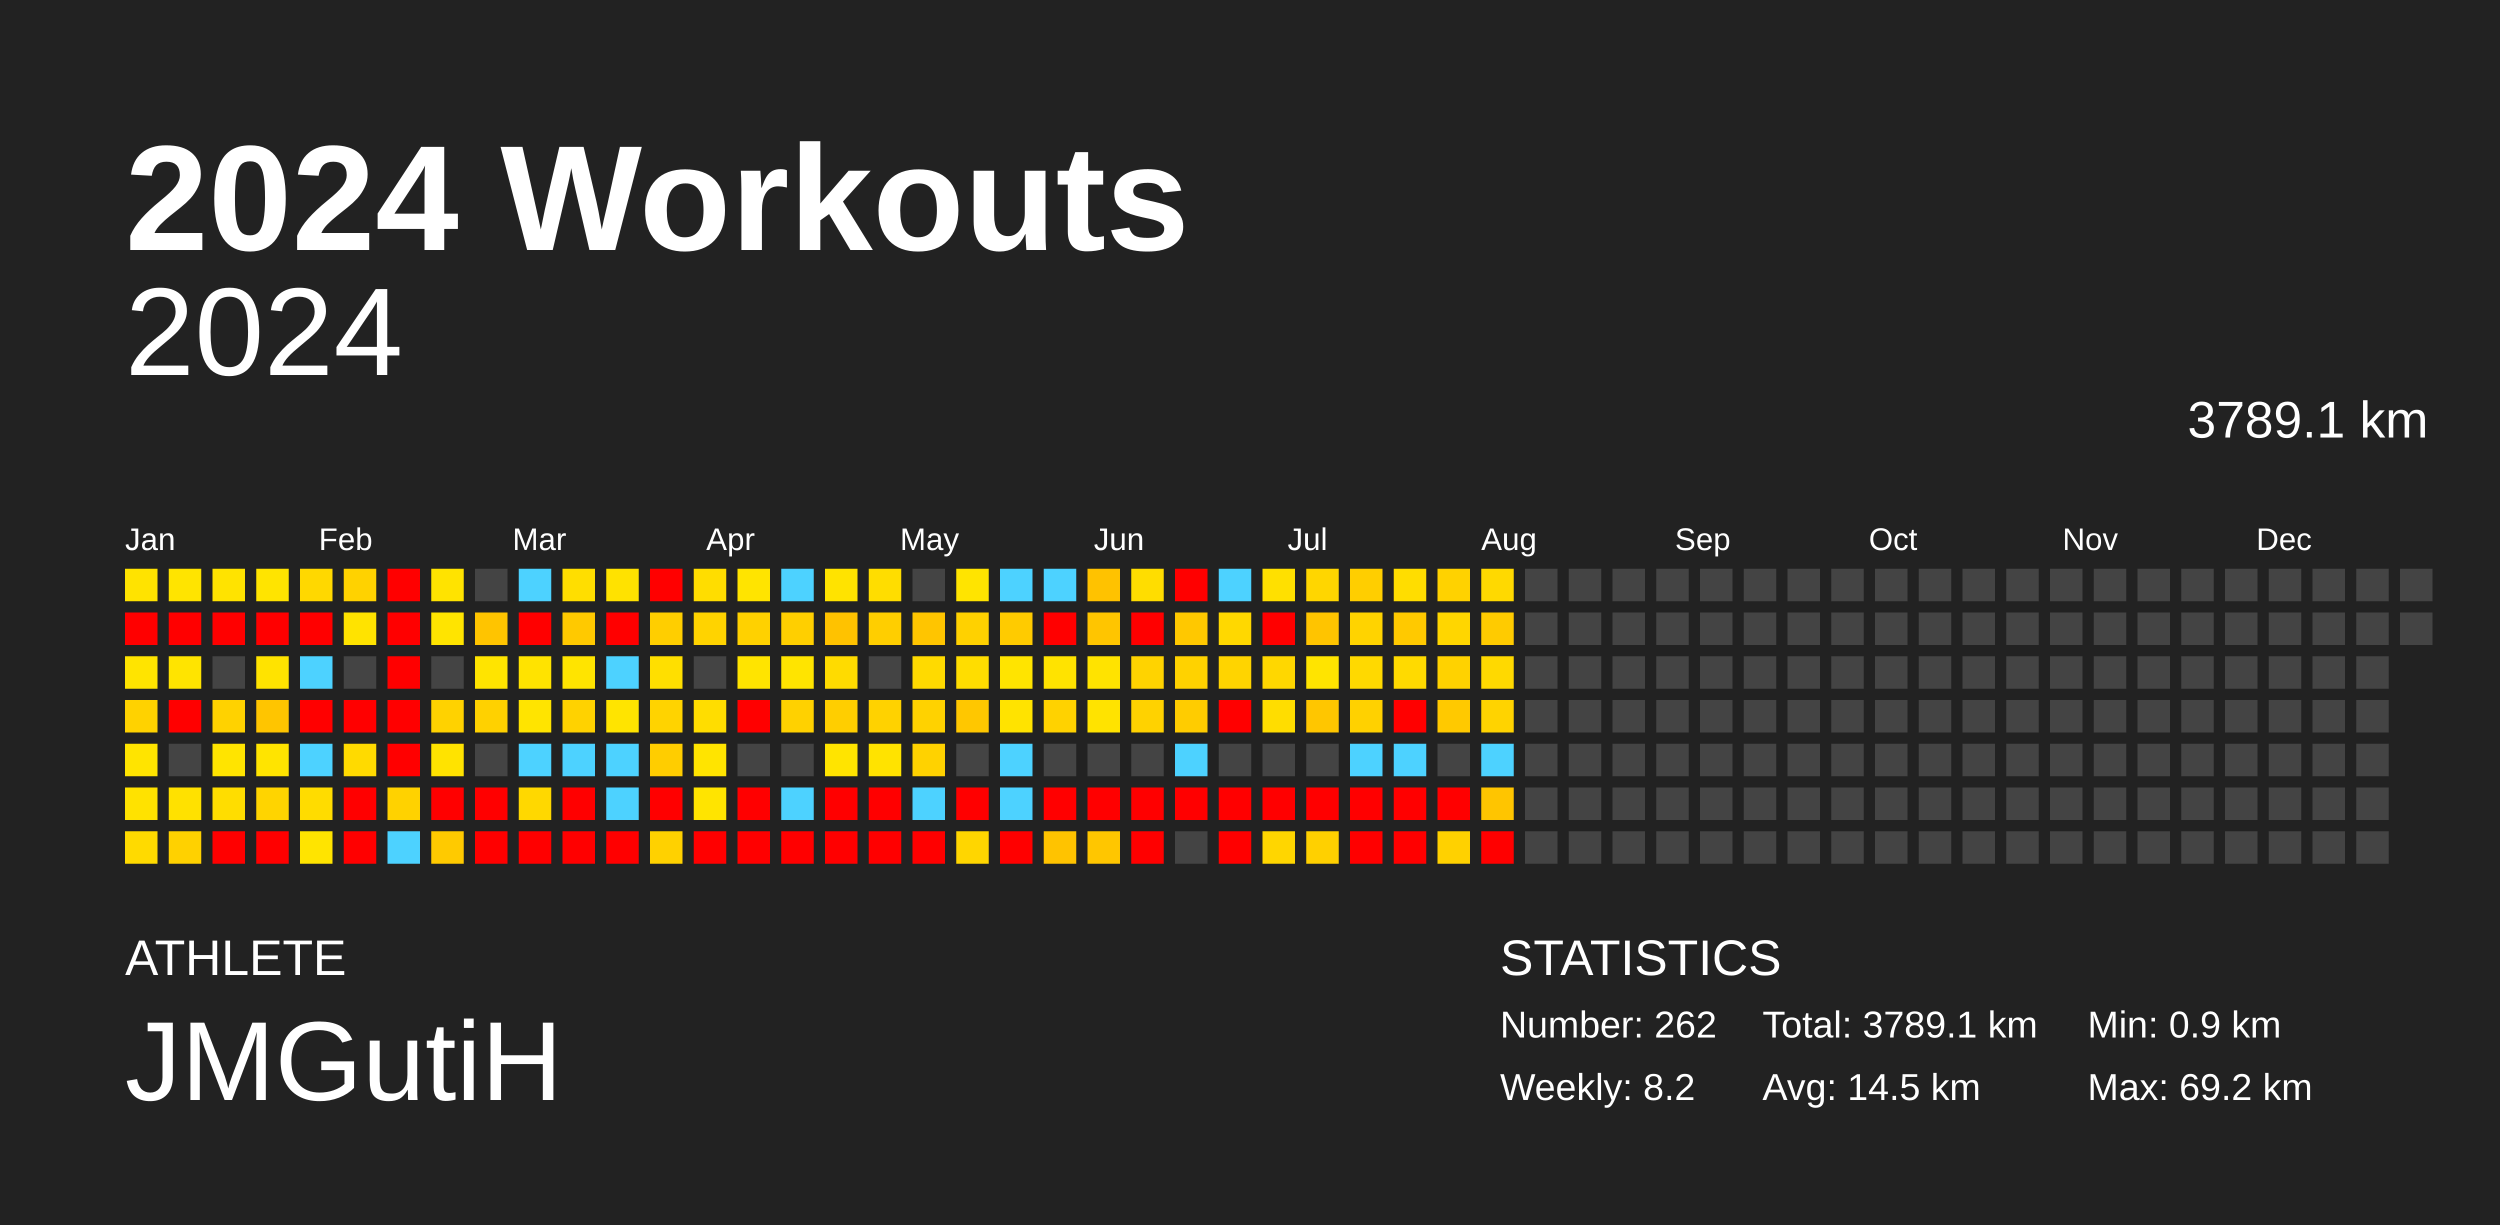
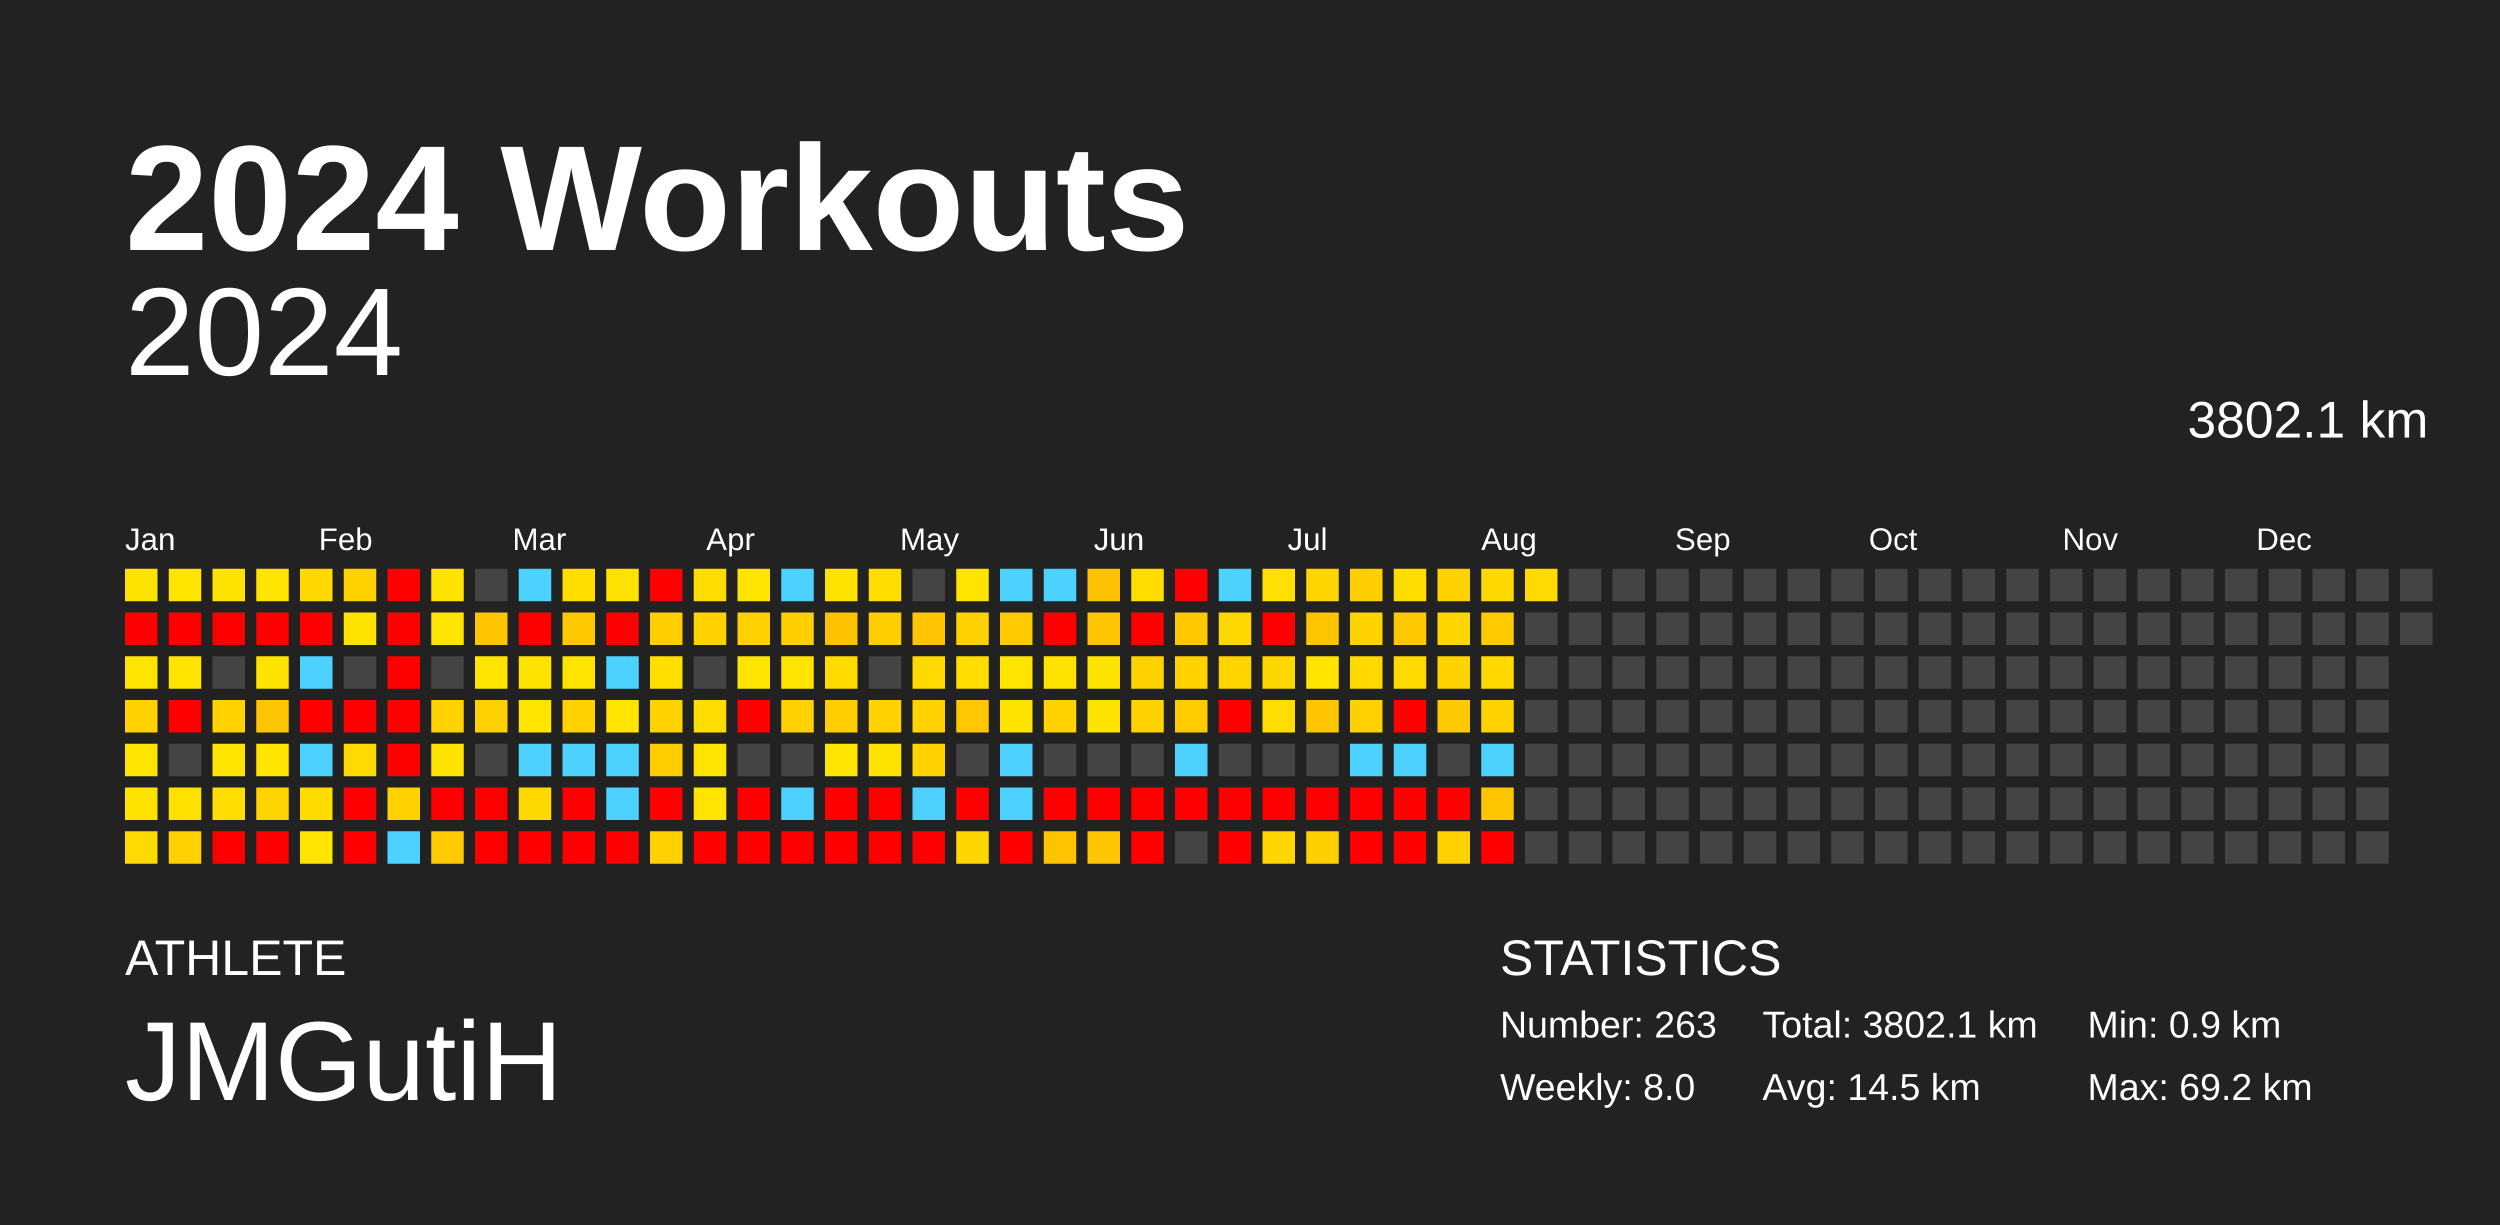
<svg xmlns="http://www.w3.org/2000/svg" baseProfile="full" height="98mm" version="1.1" viewBox="0,0,200,98" width="200mm">
  <defs />
  <rect fill="#222222" height="98" width="200" x="0" y="0" />
  <text fill="#FFFFFF" style="font-size:12px; font-family:Arial; font-weight:bold;" x="10" y="20">2024 Workouts</text>
  <text fill="#FFFFFF" style="font-size:4px; font-family:Arial" x="10" y="78">ATHLETE</text>
  <text fill="#FFFFFF" style="font-size:9px; font-family:Arial" x="10" y="88">JMGutiH</text>
  <text fill="#FFFFFF" style="font-size:4px; font-family:Arial" x="120" y="78">STATISTICS</text>
-   <text fill="#FFFFFF" style="font-size:3px; font-family:Arial" x="120" y="83">Number: 262</text>
-   <text fill="#FFFFFF" style="font-size:3px; font-family:Arial" x="120" y="88">Weekly: 8.2</text>
-   <text fill="#FFFFFF" style="font-size:3px; font-family:Arial" x="141" y="83">Total: 3789.1 km</text>
+   <text fill="#FFFFFF" style="font-size:3px; font-family:Arial" x="120" y="83">Number: 263</text>
+   <text fill="#FFFFFF" style="font-size:3px; font-family:Arial" x="120" y="88">Weekly: 8.0</text>
+   <text fill="#FFFFFF" style="font-size:3px; font-family:Arial" x="141" y="83">Total: 3802.1 km</text>
  <text fill="#FFFFFF" style="font-size:3px; font-family:Arial" x="141" y="88">Avg: 14.5 km</text>
  <text fill="#FFFFFF" style="font-size:3px; font-family:Arial" x="167" y="83">Min: 0.9 km</text>
  <text fill="#FFFFFF" style="font-size:3px; font-family:Arial" x="167" y="88">Max: 69.2 km</text>
  <text alignment-baseline="hanging" fill="#FFFFFF" style="font-size:10.0px; font-family:Arial;" x="10" y="30">2024</text>
-   <text alignment-baseline="hanging" fill="#FFFFFF" style="font-size:4.125px; font-family:Arial;" x="175" y="35">3789.1 km</text>
+   <text alignment-baseline="hanging" fill="#FFFFFF" style="font-size:4.125px; font-family:Arial;" x="175" y="35">3802.1 km</text>
  <text fill="#FFFFFF" style="font-size:2.5px; font-family:Arial" x="10.0" y="44">Jan</text>
  <text fill="#FFFFFF" style="font-size:2.5px; font-family:Arial" x="25.5" y="44">Feb</text>
  <text fill="#FFFFFF" style="font-size:2.5px; font-family:Arial" x="41.0" y="44">Mar</text>
  <text fill="#FFFFFF" style="font-size:2.5px; font-family:Arial" x="56.5" y="44">Apr</text>
  <text fill="#FFFFFF" style="font-size:2.5px; font-family:Arial" x="72.0" y="44">May</text>
  <text fill="#FFFFFF" style="font-size:2.5px; font-family:Arial" x="87.5" y="44">Jun</text>
  <text fill="#FFFFFF" style="font-size:2.5px; font-family:Arial" x="103.0" y="44">Jul</text>
  <text fill="#FFFFFF" style="font-size:2.5px; font-family:Arial" x="118.5" y="44">Aug</text>
  <text fill="#FFFFFF" style="font-size:2.5px; font-family:Arial" x="134.0" y="44">Sep</text>
  <text fill="#FFFFFF" style="font-size:2.5px; font-family:Arial" x="149.5" y="44">Oct</text>
  <text fill="#FFFFFF" style="font-size:2.5px; font-family:Arial" x="165.0" y="44">Nov</text>
  <text fill="#FFFFFF" style="font-size:2.5px; font-family:Arial" x="180.5" y="44">Dec</text>
  <rect fill="#ffe300" height="2.6" width="2.6" x="10.0" y="45.5" />
  <rect fill="red" height="2.6" width="2.6" x="10.0" y="49.0" />
  <rect fill="#ffe400" height="2.6" width="2.6" x="10.0" y="52.5" />
  <rect fill="#ffd200" height="2.6" width="2.6" x="10.0" y="56.0" />
  <rect fill="#ffe400" height="2.6" width="2.6" x="10.0" y="59.5" />
  <rect fill="#ffe200" height="2.6" width="2.6" x="10.0" y="63.0" />
  <rect fill="#ffda00" height="2.6" width="2.6" x="10.0" y="66.5" />
  <rect fill="#ffe400" height="2.6" width="2.6" x="13.5" y="45.5" />
  <rect fill="red" height="2.6" width="2.6" x="13.5" y="49.0" />
  <rect fill="#ffe400" height="2.6" width="2.6" x="13.5" y="52.5" />
  <rect fill="red" height="2.6" width="2.6" x="13.5" y="56.0" />
  <rect fill="#444444" height="2.6" width="2.6" x="13.5" y="59.5" />
  <rect fill="#ffe100" height="2.6" width="2.6" x="13.5" y="63.0" />
  <rect fill="#ffd100" height="2.6" width="2.6" x="13.5" y="66.5" />
  <rect fill="#ffe300" height="2.6" width="2.6" x="17.0" y="45.5" />
  <rect fill="red" height="2.6" width="2.6" x="17.0" y="49.0" />
  <rect fill="#444444" height="2.6" width="2.6" x="17.0" y="52.5" />
  <rect fill="#ffd200" height="2.6" width="2.6" x="17.0" y="56.0" />
  <rect fill="#ffe400" height="2.6" width="2.6" x="17.0" y="59.5" />
  <rect fill="#ffdd00" height="2.6" width="2.6" x="17.0" y="63.0" />
  <rect fill="red" height="2.6" width="2.6" x="17.0" y="66.5" />
  <rect fill="#ffe400" height="2.6" width="2.6" x="20.5" y="45.5" />
  <rect fill="red" height="2.6" width="2.6" x="20.5" y="49.0" />
  <rect fill="#ffe300" height="2.6" width="2.6" x="20.5" y="52.5" />
  <rect fill="#ffc500" height="2.6" width="2.6" x="20.5" y="56.0" />
  <rect fill="#ffe400" height="2.6" width="2.6" x="20.5" y="59.5" />
  <rect fill="#ffd400" height="2.6" width="2.6" x="20.5" y="63.0" />
  <rect fill="red" height="2.6" width="2.6" x="20.5" y="66.5" />
  <rect fill="#ffd800" height="2.6" width="2.6" x="24.0" y="45.5" />
  <rect fill="red" height="2.6" width="2.6" x="24.0" y="49.0" />
  <rect fill="#4dd2ff" height="2.6" width="2.6" x="24.0" y="52.5" />
  <rect fill="red" height="2.6" width="2.6" x="24.0" y="56.0" />
  <rect fill="#4dd2ff" height="2.6" width="2.6" x="24.0" y="59.5" />
  <rect fill="#ffdc00" height="2.6" width="2.6" x="24.0" y="63.0" />
  <rect fill="#ffe400" height="2.6" width="2.6" x="24.0" y="66.5" />
  <rect fill="#ffd200" height="2.6" width="2.6" x="27.5" y="45.5" />
  <rect fill="#ffe300" height="2.6" width="2.6" x="27.5" y="49.0" />
  <rect fill="#444444" height="2.6" width="2.6" x="27.5" y="52.5" />
  <rect fill="red" height="2.6" width="2.6" x="27.5" y="56.0" />
  <rect fill="#ffda00" height="2.6" width="2.6" x="27.5" y="59.5" />
  <rect fill="red" height="2.6" width="2.6" x="27.5" y="63.0" />
  <rect fill="red" height="2.6" width="2.6" x="27.5" y="66.5" />
  <rect fill="red" height="2.6" width="2.6" x="31.0" y="45.5" />
  <rect fill="red" height="2.6" width="2.6" x="31.0" y="49.0" />
  <rect fill="red" height="2.6" width="2.6" x="31.0" y="52.5" />
  <rect fill="red" height="2.6" width="2.6" x="31.0" y="56.0" />
  <rect fill="red" height="2.6" width="2.6" x="31.0" y="59.5" />
  <rect fill="#ffd200" height="2.6" width="2.6" x="31.0" y="63.0" />
  <rect fill="#4dd2ff" height="2.6" width="2.6" x="31.0" y="66.5" />
  <rect fill="#ffe300" height="2.6" width="2.6" x="34.5" y="45.5" />
  <rect fill="#ffe400" height="2.6" width="2.6" x="34.5" y="49.0" />
  <rect fill="#444444" height="2.6" width="2.6" x="34.5" y="52.5" />
  <rect fill="#ffd200" height="2.6" width="2.6" x="34.5" y="56.0" />
  <rect fill="#ffe300" height="2.6" width="2.6" x="34.5" y="59.5" />
  <rect fill="red" height="2.6" width="2.6" x="34.5" y="63.0" />
  <rect fill="#ffca00" height="2.6" width="2.6" x="34.5" y="66.5" />
  <rect fill="#444444" height="2.6" width="2.6" x="38.0" y="45.5" />
  <rect fill="#ffc400" height="2.6" width="2.6" x="38.0" y="49.0" />
  <rect fill="#ffe400" height="2.6" width="2.6" x="38.0" y="52.5" />
  <rect fill="#ffd100" height="2.6" width="2.6" x="38.0" y="56.0" />
  <rect fill="#444444" height="2.6" width="2.6" x="38.0" y="59.5" />
  <rect fill="red" height="2.6" width="2.6" x="38.0" y="63.0" />
  <rect fill="red" height="2.6" width="2.6" x="38.0" y="66.5" />
  <rect fill="#4dd2ff" height="2.6" width="2.6" x="41.5" y="45.5" />
  <rect fill="red" height="2.6" width="2.6" x="41.5" y="49.0" />
  <rect fill="#ffe300" height="2.6" width="2.6" x="41.5" y="52.5" />
  <rect fill="#ffe400" height="2.6" width="2.6" x="41.5" y="56.0" />
  <rect fill="#4dd2ff" height="2.6" width="2.6" x="41.5" y="59.5" />
  <rect fill="#ffd800" height="2.6" width="2.6" x="41.5" y="63.0" />
  <rect fill="red" height="2.6" width="2.6" x="41.5" y="66.5" />
  <rect fill="#ffde00" height="2.6" width="2.6" x="45.0" y="45.5" />
  <rect fill="#ffc900" height="2.6" width="2.6" x="45.0" y="49.0" />
  <rect fill="#ffe400" height="2.6" width="2.6" x="45.0" y="52.5" />
  <rect fill="#ffd200" height="2.6" width="2.6" x="45.0" y="56.0" />
  <rect fill="#4dd2ff" height="2.6" width="2.6" x="45.0" y="59.5" />
  <rect fill="red" height="2.6" width="2.6" x="45.0" y="63.0" />
  <rect fill="red" height="2.6" width="2.6" x="45.0" y="66.5" />
  <rect fill="#ffe200" height="2.6" width="2.6" x="48.5" y="45.5" />
  <rect fill="red" height="2.6" width="2.6" x="48.5" y="49.0" />
  <rect fill="#4dd2ff" height="2.6" width="2.6" x="48.5" y="52.5" />
  <rect fill="#ffe400" height="2.6" width="2.6" x="48.5" y="56.0" />
  <rect fill="#4dd2ff" height="2.6" width="2.6" x="48.5" y="59.5" />
  <rect fill="#4dd2ff" height="2.6" width="2.6" x="48.5" y="63.0" />
  <rect fill="red" height="2.6" width="2.6" x="48.5" y="66.5" />
  <rect fill="red" height="2.6" width="2.6" x="52.0" y="45.5" />
  <rect fill="#ffce00" height="2.6" width="2.6" x="52.0" y="49.0" />
  <rect fill="#ffdf00" height="2.6" width="2.6" x="52.0" y="52.5" />
  <rect fill="#ffd300" height="2.6" width="2.6" x="52.0" y="56.0" />
  <rect fill="#ffcd00" height="2.6" width="2.6" x="52.0" y="59.5" />
  <rect fill="red" height="2.6" width="2.6" x="52.0" y="63.0" />
  <rect fill="#ffd100" height="2.6" width="2.6" x="52.0" y="66.5" />
  <rect fill="#ffdd00" height="2.6" width="2.6" x="55.5" y="45.5" />
  <rect fill="#ffd300" height="2.6" width="2.6" x="55.5" y="49.0" />
  <rect fill="#444444" height="2.6" width="2.6" x="55.5" y="52.5" />
  <rect fill="#ffdd00" height="2.6" width="2.6" x="55.5" y="56.0" />
  <rect fill="#ffe400" height="2.6" width="2.6" x="55.5" y="59.5" />
  <rect fill="#ffe400" height="2.6" width="2.6" x="55.5" y="63.0" />
  <rect fill="red" height="2.6" width="2.6" x="55.5" y="66.5" />
  <rect fill="#ffe400" height="2.6" width="2.6" x="59.0" y="45.5" />
  <rect fill="#ffd100" height="2.6" width="2.6" x="59.0" y="49.0" />
  <rect fill="#ffe400" height="2.6" width="2.6" x="59.0" y="52.5" />
  <rect fill="red" height="2.6" width="2.6" x="59.0" y="56.0" />
  <rect fill="#444444" height="2.6" width="2.6" x="59.0" y="59.5" />
  <rect fill="red" height="2.6" width="2.6" x="59.0" y="63.0" />
  <rect fill="red" height="2.6" width="2.6" x="59.0" y="66.5" />
  <rect fill="#4dd2ff" height="2.6" width="2.6" x="62.5" y="45.5" />
  <rect fill="#ffcf00" height="2.6" width="2.6" x="62.5" y="49.0" />
  <rect fill="#ffe400" height="2.6" width="2.6" x="62.5" y="52.5" />
  <rect fill="#ffd100" height="2.6" width="2.6" x="62.5" y="56.0" />
  <rect fill="#444444" height="2.6" width="2.6" x="62.5" y="59.5" />
  <rect fill="#4dd2ff" height="2.6" width="2.6" x="62.5" y="63.0" />
  <rect fill="red" height="2.6" width="2.6" x="62.5" y="66.5" />
  <rect fill="#ffe300" height="2.6" width="2.6" x="66.0" y="45.5" />
  <rect fill="#ffc200" height="2.6" width="2.6" x="66.0" y="49.0" />
  <rect fill="#ffdb00" height="2.6" width="2.6" x="66.0" y="52.5" />
  <rect fill="#ffce00" height="2.6" width="2.6" x="66.0" y="56.0" />
  <rect fill="#ffe400" height="2.6" width="2.6" x="66.0" y="59.5" />
  <rect fill="red" height="2.6" width="2.6" x="66.0" y="63.0" />
  <rect fill="red" height="2.6" width="2.6" x="66.0" y="66.5" />
  <rect fill="#ffdd00" height="2.6" width="2.6" x="69.5" y="45.5" />
  <rect fill="#ffce00" height="2.6" width="2.6" x="69.5" y="49.0" />
  <rect fill="#444444" height="2.6" width="2.6" x="69.5" y="52.5" />
  <rect fill="#ffd200" height="2.6" width="2.6" x="69.5" y="56.0" />
  <rect fill="#ffe300" height="2.6" width="2.6" x="69.5" y="59.5" />
  <rect fill="red" height="2.6" width="2.6" x="69.5" y="63.0" />
  <rect fill="red" height="2.6" width="2.6" x="69.5" y="66.5" />
  <rect fill="#444444" height="2.6" width="2.6" x="73.0" y="45.5" />
  <rect fill="#ffc500" height="2.6" width="2.6" x="73.0" y="49.0" />
  <rect fill="#ffda00" height="2.6" width="2.6" x="73.0" y="52.5" />
  <rect fill="#ffd200" height="2.6" width="2.6" x="73.0" y="56.0" />
  <rect fill="#ffd200" height="2.6" width="2.6" x="73.0" y="59.5" />
  <rect fill="#4dd2ff" height="2.6" width="2.6" x="73.0" y="63.0" />
  <rect fill="red" height="2.6" width="2.6" x="73.0" y="66.5" />
  <rect fill="#ffe400" height="2.6" width="2.6" x="76.5" y="45.5" />
  <rect fill="#ffd100" height="2.6" width="2.6" x="76.5" y="49.0" />
  <rect fill="#ffdd00" height="2.6" width="2.6" x="76.5" y="52.5" />
  <rect fill="#ffc700" height="2.6" width="2.6" x="76.5" y="56.0" />
  <rect fill="#444444" height="2.6" width="2.6" x="76.5" y="59.5" />
  <rect fill="red" height="2.6" width="2.6" x="76.5" y="63.0" />
  <rect fill="#ffd600" height="2.6" width="2.6" x="76.5" y="66.5" />
  <rect fill="#4dd2ff" height="2.6" width="2.6" x="80.0" y="45.5" />
  <rect fill="#ffcb00" height="2.6" width="2.6" x="80.0" y="49.0" />
  <rect fill="#ffe400" height="2.6" width="2.6" x="80.0" y="52.5" />
  <rect fill="#ffe300" height="2.6" width="2.6" x="80.0" y="56.0" />
  <rect fill="#4dd2ff" height="2.6" width="2.6" x="80.0" y="59.5" />
  <rect fill="#4dd2ff" height="2.6" width="2.6" x="80.0" y="63.0" />
  <rect fill="red" height="2.6" width="2.6" x="80.0" y="66.5" />
  <rect fill="#4dd2ff" height="2.6" width="2.6" x="83.5" y="45.5" />
  <rect fill="red" height="2.6" width="2.6" x="83.5" y="49.0" />
  <rect fill="#ffe300" height="2.6" width="2.6" x="83.5" y="52.5" />
  <rect fill="#ffd200" height="2.6" width="2.6" x="83.5" y="56.0" />
  <rect fill="#444444" height="2.6" width="2.6" x="83.5" y="59.5" />
  <rect fill="red" height="2.6" width="2.6" x="83.5" y="63.0" />
  <rect fill="#ffc300" height="2.6" width="2.6" x="83.5" y="66.5" />
  <rect fill="#ffc200" height="2.6" width="2.6" x="87.0" y="45.5" />
  <rect fill="#ffc500" height="2.6" width="2.6" x="87.0" y="49.0" />
  <rect fill="#ffe300" height="2.6" width="2.6" x="87.0" y="52.5" />
  <rect fill="#ffe300" height="2.6" width="2.6" x="87.0" y="56.0" />
  <rect fill="#444444" height="2.6" width="2.6" x="87.0" y="59.5" />
  <rect fill="red" height="2.6" width="2.6" x="87.0" y="63.0" />
  <rect fill="#ffc600" height="2.6" width="2.6" x="87.0" y="66.5" />
  <rect fill="#ffdd00" height="2.6" width="2.6" x="90.5" y="45.5" />
  <rect fill="red" height="2.6" width="2.6" x="90.5" y="49.0" />
  <rect fill="#ffd300" height="2.6" width="2.6" x="90.5" y="52.5" />
  <rect fill="#ffd200" height="2.6" width="2.6" x="90.5" y="56.0" />
  <rect fill="#444444" height="2.6" width="2.6" x="90.5" y="59.5" />
  <rect fill="red" height="2.6" width="2.6" x="90.5" y="63.0" />
  <rect fill="red" height="2.6" width="2.6" x="90.5" y="66.5" />
  <rect fill="red" height="2.6" width="2.6" x="94.0" y="45.5" />
  <rect fill="#ffc800" height="2.6" width="2.6" x="94.0" y="49.0" />
  <rect fill="#ffd200" height="2.6" width="2.6" x="94.0" y="52.5" />
  <rect fill="#ffcc00" height="2.6" width="2.6" x="94.0" y="56.0" />
  <rect fill="#4dd2ff" height="2.6" width="2.6" x="94.0" y="59.5" />
  <rect fill="red" height="2.6" width="2.6" x="94.0" y="63.0" />
  <rect fill="#444444" height="2.6" width="2.6" x="94.0" y="66.5" />
  <rect fill="#4dd2ff" height="2.6" width="2.6" x="97.5" y="45.5" />
  <rect fill="#ffd800" height="2.6" width="2.6" x="97.5" y="49.0" />
  <rect fill="#ffd400" height="2.6" width="2.6" x="97.5" y="52.5" />
  <rect fill="red" height="2.6" width="2.6" x="97.5" y="56.0" />
  <rect fill="#444444" height="2.6" width="2.6" x="97.5" y="59.5" />
  <rect fill="red" height="2.6" width="2.6" x="97.5" y="63.0" />
  <rect fill="red" height="2.6" width="2.6" x="97.5" y="66.5" />
  <rect fill="#ffe000" height="2.6" width="2.6" x="101.0" y="45.5" />
  <rect fill="red" height="2.6" width="2.6" x="101.0" y="49.0" />
  <rect fill="#ffd700" height="2.6" width="2.6" x="101.0" y="52.5" />
  <rect fill="#ffdd00" height="2.6" width="2.6" x="101.0" y="56.0" />
  <rect fill="#444444" height="2.6" width="2.6" x="101.0" y="59.5" />
  <rect fill="red" height="2.6" width="2.6" x="101.0" y="63.0" />
  <rect fill="#ffd600" height="2.6" width="2.6" x="101.0" y="66.5" />
  <rect fill="#ffd600" height="2.6" width="2.6" x="104.5" y="45.5" />
  <rect fill="#ffc400" height="2.6" width="2.6" x="104.5" y="49.0" />
  <rect fill="#ffe400" height="2.6" width="2.6" x="104.5" y="52.5" />
  <rect fill="#ffc600" height="2.6" width="2.6" x="104.5" y="56.0" />
  <rect fill="#444444" height="2.6" width="2.6" x="104.5" y="59.5" />
  <rect fill="red" height="2.6" width="2.6" x="104.5" y="63.0" />
  <rect fill="#ffd000" height="2.6" width="2.6" x="104.5" y="66.5" />
  <rect fill="#ffce00" height="2.6" width="2.6" x="108.0" y="45.5" />
  <rect fill="#ffd300" height="2.6" width="2.6" x="108.0" y="49.0" />
  <rect fill="#ffd900" height="2.6" width="2.6" x="108.0" y="52.5" />
  <rect fill="#ffd100" height="2.6" width="2.6" x="108.0" y="56.0" />
  <rect fill="#4dd2ff" height="2.6" width="2.6" x="108.0" y="59.5" />
  <rect fill="red" height="2.6" width="2.6" x="108.0" y="63.0" />
  <rect fill="red" height="2.6" width="2.6" x="108.0" y="66.5" />
  <rect fill="#ffdd00" height="2.6" width="2.6" x="111.5" y="45.5" />
  <rect fill="#ffc900" height="2.6" width="2.6" x="111.5" y="49.0" />
  <rect fill="#ffda00" height="2.6" width="2.6" x="111.5" y="52.5" />
  <rect fill="red" height="2.6" width="2.6" x="111.5" y="56.0" />
  <rect fill="#4dd2ff" height="2.6" width="2.6" x="111.5" y="59.5" />
  <rect fill="red" height="2.6" width="2.6" x="111.5" y="63.0" />
  <rect fill="red" height="2.6" width="2.6" x="111.5" y="66.5" />
  <rect fill="#ffd200" height="2.6" width="2.6" x="115.0" y="45.5" />
  <rect fill="#ffd600" height="2.6" width="2.6" x="115.0" y="49.0" />
  <rect fill="#ffd200" height="2.6" width="2.6" x="115.0" y="52.5" />
  <rect fill="#ffc900" height="2.6" width="2.6" x="115.0" y="56.0" />
  <rect fill="#444444" height="2.6" width="2.6" x="115.0" y="59.5" />
  <rect fill="red" height="2.6" width="2.6" x="115.0" y="63.0" />
  <rect fill="#ffd100" height="2.6" width="2.6" x="115.0" y="66.5" />
  <rect fill="#ffd900" height="2.6" width="2.6" x="118.5" y="45.5" />
  <rect fill="#ffcb00" height="2.6" width="2.6" x="118.5" y="49.0" />
  <rect fill="#ffd900" height="2.6" width="2.6" x="118.5" y="52.5" />
  <rect fill="#ffd300" height="2.6" width="2.6" x="118.5" y="56.0" />
  <rect fill="#4dd2ff" height="2.6" width="2.6" x="118.5" y="59.5" />
  <rect fill="#ffc500" height="2.6" width="2.6" x="118.5" y="63.0" />
  <rect fill="red" height="2.6" width="2.6" x="118.5" y="66.5" />
-   <rect fill="#444444" height="2.6" width="2.6" x="122.0" y="45.5" />
+   <rect fill="#ffda00" height="2.6" width="2.6" x="122.0" y="45.5" />
  <rect fill="#444444" height="2.6" width="2.6" x="122.0" y="49.0" />
  <rect fill="#444444" height="2.6" width="2.6" x="122.0" y="52.5" />
  <rect fill="#444444" height="2.6" width="2.6" x="122.0" y="56.0" />
  <rect fill="#444444" height="2.6" width="2.6" x="122.0" y="59.5" />
  <rect fill="#444444" height="2.6" width="2.6" x="122.0" y="63.0" />
  <rect fill="#444444" height="2.6" width="2.6" x="122.0" y="66.5" />
  <rect fill="#444444" height="2.6" width="2.6" x="125.5" y="45.5" />
  <rect fill="#444444" height="2.6" width="2.6" x="125.5" y="49.0" />
  <rect fill="#444444" height="2.6" width="2.6" x="125.5" y="52.5" />
  <rect fill="#444444" height="2.6" width="2.6" x="125.5" y="56.0" />
  <rect fill="#444444" height="2.6" width="2.6" x="125.5" y="59.5" />
  <rect fill="#444444" height="2.6" width="2.6" x="125.5" y="63.0" />
  <rect fill="#444444" height="2.6" width="2.6" x="125.5" y="66.5" />
  <rect fill="#444444" height="2.6" width="2.6" x="129.0" y="45.5" />
  <rect fill="#444444" height="2.6" width="2.6" x="129.0" y="49.0" />
  <rect fill="#444444" height="2.6" width="2.6" x="129.0" y="52.5" />
  <rect fill="#444444" height="2.6" width="2.6" x="129.0" y="56.0" />
  <rect fill="#444444" height="2.6" width="2.6" x="129.0" y="59.5" />
  <rect fill="#444444" height="2.6" width="2.6" x="129.0" y="63.0" />
  <rect fill="#444444" height="2.6" width="2.6" x="129.0" y="66.5" />
  <rect fill="#444444" height="2.6" width="2.6" x="132.5" y="45.5" />
  <rect fill="#444444" height="2.6" width="2.6" x="132.5" y="49.0" />
  <rect fill="#444444" height="2.6" width="2.6" x="132.5" y="52.5" />
  <rect fill="#444444" height="2.6" width="2.6" x="132.5" y="56.0" />
  <rect fill="#444444" height="2.6" width="2.6" x="132.5" y="59.5" />
  <rect fill="#444444" height="2.6" width="2.6" x="132.5" y="63.0" />
  <rect fill="#444444" height="2.6" width="2.6" x="132.5" y="66.5" />
  <rect fill="#444444" height="2.6" width="2.6" x="136.0" y="45.5" />
  <rect fill="#444444" height="2.6" width="2.6" x="136.0" y="49.0" />
  <rect fill="#444444" height="2.6" width="2.6" x="136.0" y="52.5" />
  <rect fill="#444444" height="2.6" width="2.6" x="136.0" y="56.0" />
  <rect fill="#444444" height="2.6" width="2.6" x="136.0" y="59.5" />
  <rect fill="#444444" height="2.6" width="2.6" x="136.0" y="63.0" />
  <rect fill="#444444" height="2.6" width="2.6" x="136.0" y="66.5" />
  <rect fill="#444444" height="2.6" width="2.6" x="139.5" y="45.5" />
  <rect fill="#444444" height="2.6" width="2.6" x="139.5" y="49.0" />
  <rect fill="#444444" height="2.6" width="2.6" x="139.5" y="52.5" />
  <rect fill="#444444" height="2.6" width="2.6" x="139.5" y="56.0" />
  <rect fill="#444444" height="2.6" width="2.6" x="139.5" y="59.5" />
  <rect fill="#444444" height="2.6" width="2.6" x="139.5" y="63.0" />
  <rect fill="#444444" height="2.6" width="2.6" x="139.5" y="66.5" />
  <rect fill="#444444" height="2.6" width="2.6" x="143.0" y="45.5" />
  <rect fill="#444444" height="2.6" width="2.6" x="143.0" y="49.0" />
  <rect fill="#444444" height="2.6" width="2.6" x="143.0" y="52.5" />
  <rect fill="#444444" height="2.6" width="2.6" x="143.0" y="56.0" />
  <rect fill="#444444" height="2.6" width="2.6" x="143.0" y="59.5" />
  <rect fill="#444444" height="2.6" width="2.6" x="143.0" y="63.0" />
  <rect fill="#444444" height="2.6" width="2.6" x="143.0" y="66.5" />
  <rect fill="#444444" height="2.6" width="2.6" x="146.5" y="45.5" />
  <rect fill="#444444" height="2.6" width="2.6" x="146.5" y="49.0" />
  <rect fill="#444444" height="2.6" width="2.6" x="146.5" y="52.5" />
  <rect fill="#444444" height="2.6" width="2.6" x="146.5" y="56.0" />
  <rect fill="#444444" height="2.6" width="2.6" x="146.5" y="59.5" />
  <rect fill="#444444" height="2.6" width="2.6" x="146.5" y="63.0" />
  <rect fill="#444444" height="2.6" width="2.6" x="146.5" y="66.5" />
  <rect fill="#444444" height="2.6" width="2.6" x="150.0" y="45.5" />
  <rect fill="#444444" height="2.6" width="2.6" x="150.0" y="49.0" />
  <rect fill="#444444" height="2.6" width="2.6" x="150.0" y="52.5" />
  <rect fill="#444444" height="2.6" width="2.6" x="150.0" y="56.0" />
  <rect fill="#444444" height="2.6" width="2.6" x="150.0" y="59.5" />
  <rect fill="#444444" height="2.6" width="2.6" x="150.0" y="63.0" />
  <rect fill="#444444" height="2.6" width="2.6" x="150.0" y="66.5" />
  <rect fill="#444444" height="2.6" width="2.6" x="153.5" y="45.5" />
  <rect fill="#444444" height="2.6" width="2.6" x="153.5" y="49.0" />
  <rect fill="#444444" height="2.6" width="2.6" x="153.5" y="52.5" />
  <rect fill="#444444" height="2.6" width="2.6" x="153.5" y="56.0" />
  <rect fill="#444444" height="2.6" width="2.6" x="153.5" y="59.5" />
  <rect fill="#444444" height="2.6" width="2.6" x="153.5" y="63.0" />
  <rect fill="#444444" height="2.6" width="2.6" x="153.5" y="66.5" />
  <rect fill="#444444" height="2.6" width="2.6" x="157.0" y="45.5" />
  <rect fill="#444444" height="2.6" width="2.6" x="157.0" y="49.0" />
  <rect fill="#444444" height="2.6" width="2.6" x="157.0" y="52.5" />
  <rect fill="#444444" height="2.6" width="2.6" x="157.0" y="56.0" />
  <rect fill="#444444" height="2.6" width="2.6" x="157.0" y="59.5" />
  <rect fill="#444444" height="2.6" width="2.6" x="157.0" y="63.0" />
  <rect fill="#444444" height="2.6" width="2.6" x="157.0" y="66.5" />
  <rect fill="#444444" height="2.6" width="2.6" x="160.5" y="45.5" />
  <rect fill="#444444" height="2.6" width="2.6" x="160.5" y="49.0" />
  <rect fill="#444444" height="2.6" width="2.6" x="160.5" y="52.5" />
  <rect fill="#444444" height="2.6" width="2.6" x="160.5" y="56.0" />
  <rect fill="#444444" height="2.6" width="2.6" x="160.5" y="59.5" />
  <rect fill="#444444" height="2.6" width="2.6" x="160.5" y="63.0" />
  <rect fill="#444444" height="2.6" width="2.6" x="160.5" y="66.5" />
  <rect fill="#444444" height="2.6" width="2.6" x="164.0" y="45.5" />
  <rect fill="#444444" height="2.6" width="2.6" x="164.0" y="49.0" />
  <rect fill="#444444" height="2.6" width="2.6" x="164.0" y="52.5" />
  <rect fill="#444444" height="2.6" width="2.6" x="164.0" y="56.0" />
  <rect fill="#444444" height="2.6" width="2.6" x="164.0" y="59.5" />
  <rect fill="#444444" height="2.6" width="2.6" x="164.0" y="63.0" />
  <rect fill="#444444" height="2.6" width="2.6" x="164.0" y="66.5" />
  <rect fill="#444444" height="2.6" width="2.6" x="167.5" y="45.5" />
  <rect fill="#444444" height="2.6" width="2.6" x="167.5" y="49.0" />
  <rect fill="#444444" height="2.6" width="2.6" x="167.5" y="52.5" />
  <rect fill="#444444" height="2.6" width="2.6" x="167.5" y="56.0" />
  <rect fill="#444444" height="2.6" width="2.6" x="167.5" y="59.5" />
  <rect fill="#444444" height="2.6" width="2.6" x="167.5" y="63.0" />
  <rect fill="#444444" height="2.6" width="2.6" x="167.5" y="66.5" />
  <rect fill="#444444" height="2.6" width="2.6" x="171.0" y="45.5" />
  <rect fill="#444444" height="2.6" width="2.6" x="171.0" y="49.0" />
  <rect fill="#444444" height="2.6" width="2.6" x="171.0" y="52.5" />
  <rect fill="#444444" height="2.6" width="2.6" x="171.0" y="56.0" />
  <rect fill="#444444" height="2.6" width="2.6" x="171.0" y="59.5" />
  <rect fill="#444444" height="2.6" width="2.6" x="171.0" y="63.0" />
  <rect fill="#444444" height="2.6" width="2.6" x="171.0" y="66.5" />
  <rect fill="#444444" height="2.6" width="2.6" x="174.5" y="45.5" />
  <rect fill="#444444" height="2.6" width="2.6" x="174.5" y="49.0" />
  <rect fill="#444444" height="2.6" width="2.6" x="174.5" y="52.5" />
  <rect fill="#444444" height="2.6" width="2.6" x="174.5" y="56.0" />
  <rect fill="#444444" height="2.6" width="2.6" x="174.5" y="59.5" />
  <rect fill="#444444" height="2.6" width="2.6" x="174.5" y="63.0" />
  <rect fill="#444444" height="2.6" width="2.6" x="174.5" y="66.5" />
  <rect fill="#444444" height="2.6" width="2.6" x="178.0" y="45.5" />
  <rect fill="#444444" height="2.6" width="2.6" x="178.0" y="49.0" />
  <rect fill="#444444" height="2.6" width="2.6" x="178.0" y="52.5" />
  <rect fill="#444444" height="2.6" width="2.6" x="178.0" y="56.0" />
  <rect fill="#444444" height="2.6" width="2.6" x="178.0" y="59.5" />
  <rect fill="#444444" height="2.6" width="2.6" x="178.0" y="63.0" />
  <rect fill="#444444" height="2.6" width="2.6" x="178.0" y="66.5" />
  <rect fill="#444444" height="2.6" width="2.6" x="181.5" y="45.5" />
  <rect fill="#444444" height="2.6" width="2.6" x="181.5" y="49.0" />
  <rect fill="#444444" height="2.6" width="2.6" x="181.5" y="52.5" />
  <rect fill="#444444" height="2.6" width="2.6" x="181.5" y="56.0" />
  <rect fill="#444444" height="2.6" width="2.6" x="181.5" y="59.5" />
  <rect fill="#444444" height="2.6" width="2.6" x="181.5" y="63.0" />
  <rect fill="#444444" height="2.6" width="2.6" x="181.5" y="66.5" />
  <rect fill="#444444" height="2.6" width="2.6" x="185.0" y="45.5" />
  <rect fill="#444444" height="2.6" width="2.6" x="185.0" y="49.0" />
  <rect fill="#444444" height="2.6" width="2.6" x="185.0" y="52.5" />
  <rect fill="#444444" height="2.6" width="2.6" x="185.0" y="56.0" />
  <rect fill="#444444" height="2.6" width="2.6" x="185.0" y="59.5" />
  <rect fill="#444444" height="2.6" width="2.6" x="185.0" y="63.0" />
  <rect fill="#444444" height="2.6" width="2.6" x="185.0" y="66.5" />
  <rect fill="#444444" height="2.6" width="2.6" x="188.5" y="45.5" />
  <rect fill="#444444" height="2.6" width="2.6" x="188.5" y="49.0" />
  <rect fill="#444444" height="2.6" width="2.6" x="188.5" y="52.5" />
  <rect fill="#444444" height="2.6" width="2.6" x="188.5" y="56.0" />
  <rect fill="#444444" height="2.6" width="2.6" x="188.5" y="59.5" />
  <rect fill="#444444" height="2.6" width="2.6" x="188.5" y="63.0" />
  <rect fill="#444444" height="2.6" width="2.6" x="188.5" y="66.5" />
  <rect fill="#444444" height="2.6" width="2.6" x="192.0" y="45.5" />
  <rect fill="#444444" height="2.6" width="2.6" x="192.0" y="49.0" />
</svg>
